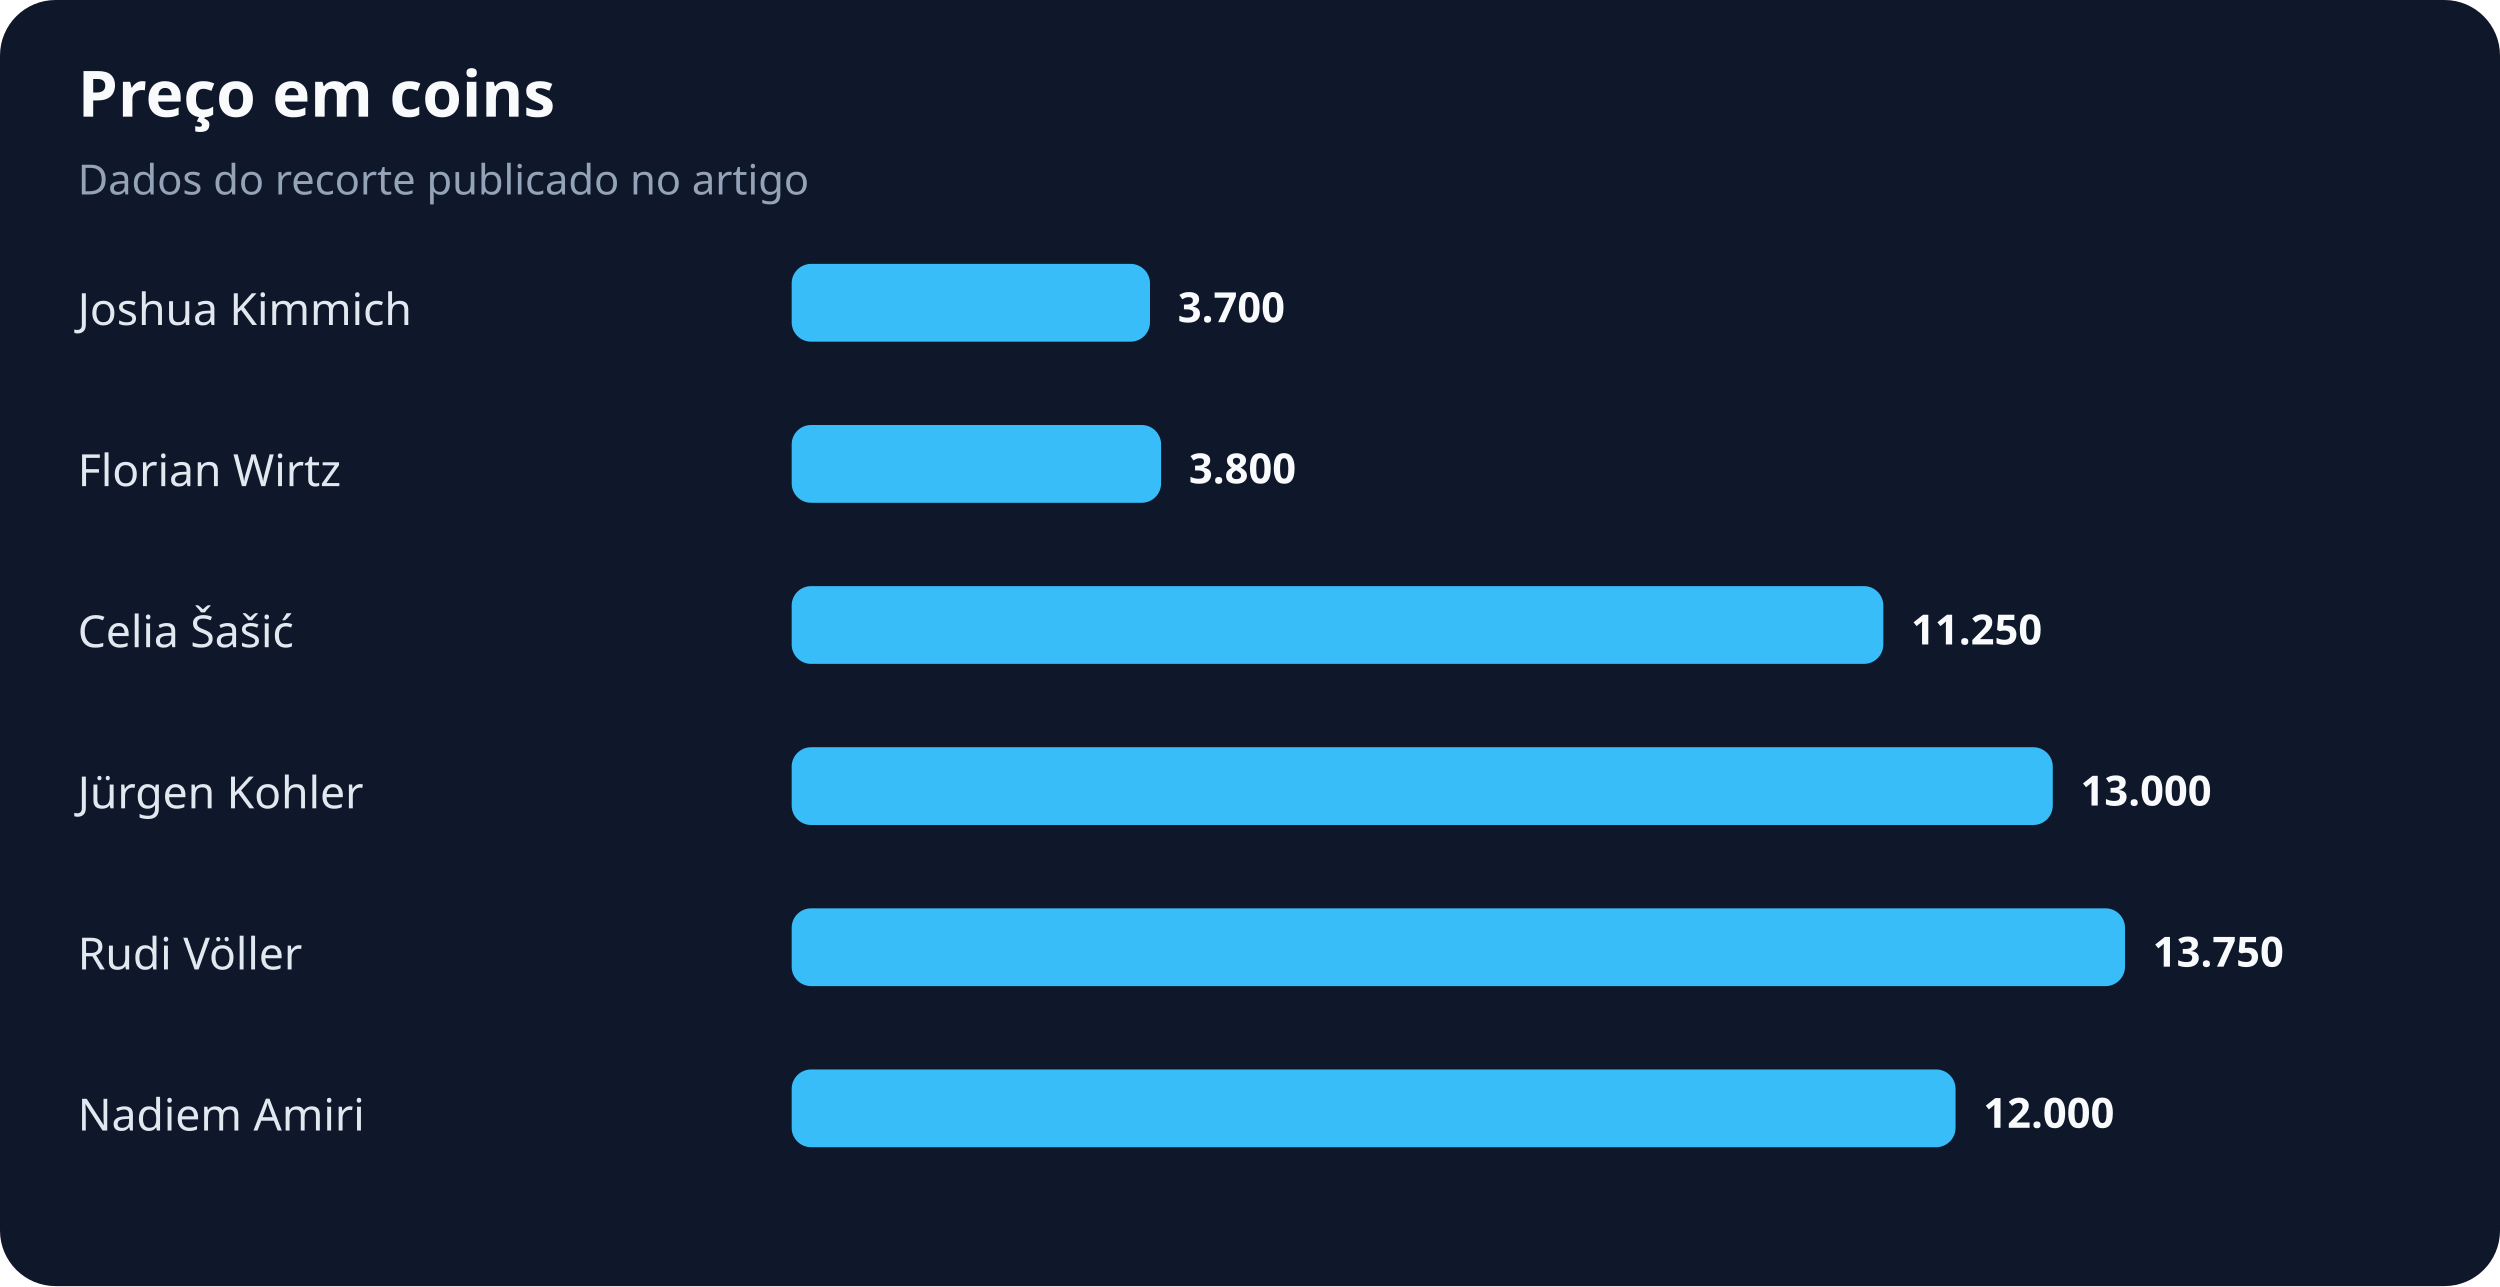
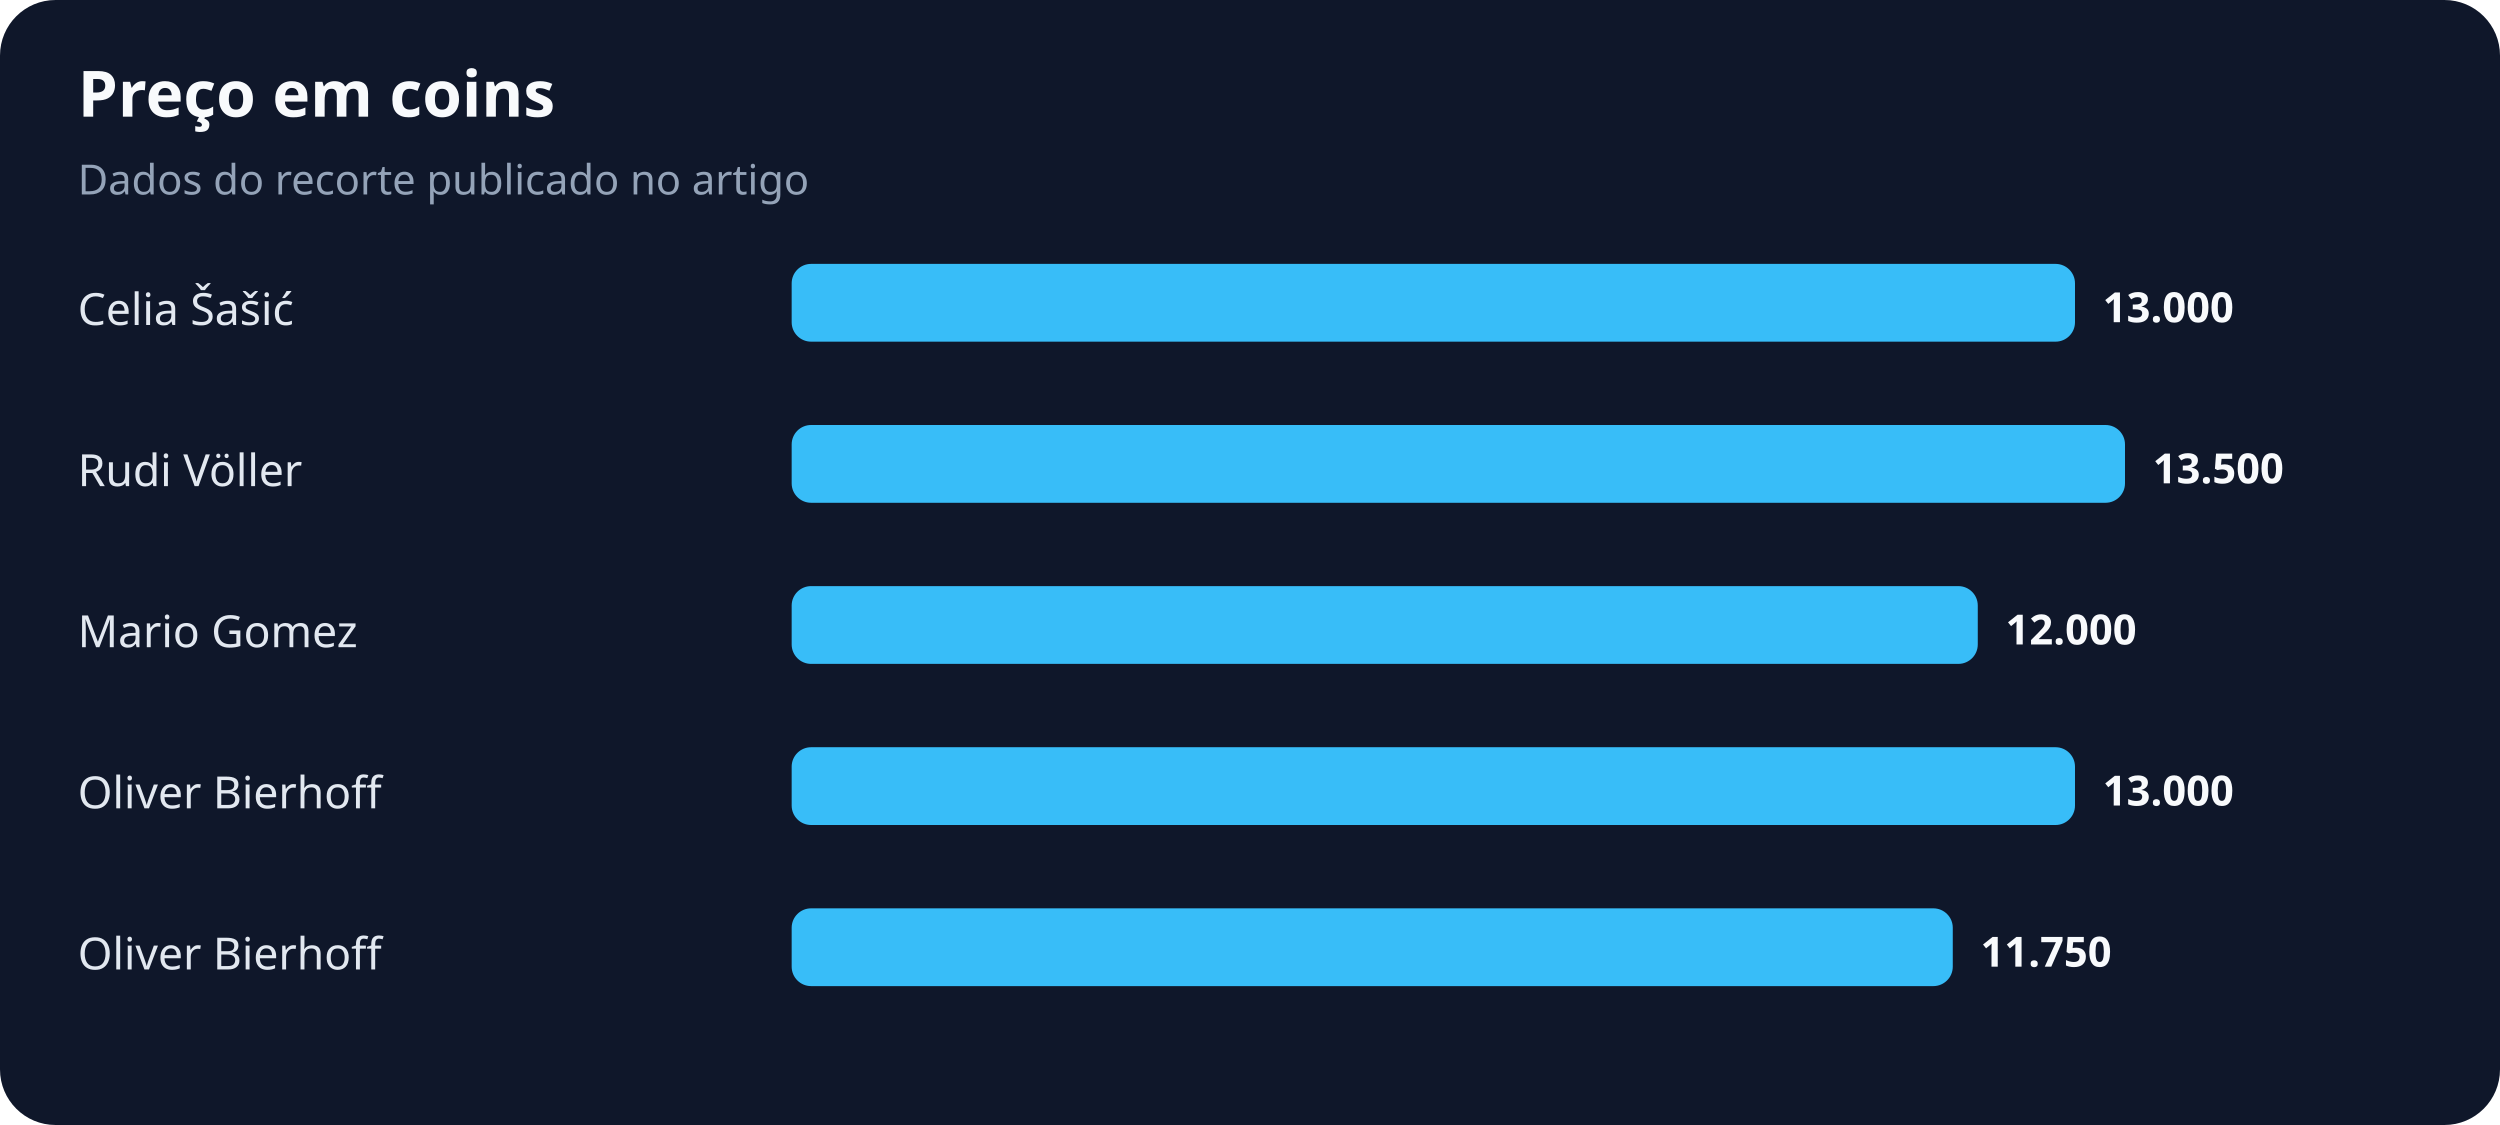
- <svg xmlns="http://www.w3.org/2000/svg" width="900" height="463" viewBox="0 0 900 463" role="img" aria-labelledby="title desc">
+ <svg xmlns="http://www.w3.org/2000/svg" width="900" height="405" viewBox="0 0 900 405" role="img" aria-labelledby="title desc">
  <rect width="100%" height="100%" rx="20" fill="#0f172a" />
  <text x="28" y="42" fill="#f8fafc" font-family="system-ui,sans-serif" font-size="23" font-weight="700">Preço em coins</text>
  <text x="28" y="70" fill="#94a3b8" font-family="system-ui,sans-serif" font-size="15">Dados do recorte publicado no artigo</text>
-   <text x="28" y="117" fill="#e2e8f0" font-family="system-ui,sans-serif" font-size="16">Joshua Kimmich</text>
-   <rect x="285" y="95" width="129" height="28" rx="7" fill="#38bdf8" />
-   <text x="424" y="116" fill="#f8fafc" font-family="system-ui,sans-serif" font-size="15" font-weight="700">3.700</text>
-   <text x="28" y="175" fill="#e2e8f0" font-family="system-ui,sans-serif" font-size="16">Florian Wirtz</text>
-   <rect x="285" y="153" width="133" height="28" rx="7" fill="#38bdf8" />
-   <text x="428" y="174" fill="#f8fafc" font-family="system-ui,sans-serif" font-size="15" font-weight="700">3.800</text>
-   <text x="28" y="233" fill="#e2e8f0" font-family="system-ui,sans-serif" font-size="16">Celia Šašić</text>
-   <rect x="285" y="211" width="393" height="28" rx="7" fill="#38bdf8" />
-   <text x="688" y="232" fill="#f8fafc" font-family="system-ui,sans-serif" font-size="15" font-weight="700">11.250</text>
-   <text x="28" y="291" fill="#e2e8f0" font-family="system-ui,sans-serif" font-size="16">Jürgen Kohler</text>
-   <rect x="285" y="269" width="454" height="28" rx="7" fill="#38bdf8" />
-   <text x="749" y="290" fill="#f8fafc" font-family="system-ui,sans-serif" font-size="15" font-weight="700">13.000</text>
-   <text x="28" y="349" fill="#e2e8f0" font-family="system-ui,sans-serif" font-size="16">Rudi Völler</text>
-   <rect x="285" y="327" width="480" height="28" rx="7" fill="#38bdf8" />
-   <text x="775" y="348" fill="#f8fafc" font-family="system-ui,sans-serif" font-size="15" font-weight="700">13.750</text>
-   <text x="28" y="407" fill="#e2e8f0" font-family="system-ui,sans-serif" font-size="16">Nadiem Amiri</text>
-   <rect x="285" y="385" width="419" height="28" rx="7" fill="#38bdf8" />
-   <text x="714" y="406" fill="#f8fafc" font-family="system-ui,sans-serif" font-size="15" font-weight="700">12.000</text>
+   <text x="28" y="117" fill="#e2e8f0" font-family="system-ui,sans-serif" font-size="16">Celia Šašić</text>
+   <rect x="285" y="95" width="462" height="28" rx="7" fill="#38bdf8" />
+   <text x="757" y="116" fill="#f8fafc" font-family="system-ui,sans-serif" font-size="15" font-weight="700">13.000</text>
+   <text x="28" y="175" fill="#e2e8f0" font-family="system-ui,sans-serif" font-size="16">Rudi Völler</text>
+   <rect x="285" y="153" width="480" height="28" rx="7" fill="#38bdf8" />
+   <text x="775" y="174" fill="#f8fafc" font-family="system-ui,sans-serif" font-size="15" font-weight="700">13.500</text>
+   <text x="28" y="233" fill="#e2e8f0" font-family="system-ui,sans-serif" font-size="16">Mario Gomez</text>
+   <rect x="285" y="211" width="427" height="28" rx="7" fill="#38bdf8" />
+   <text x="722" y="232" fill="#f8fafc" font-family="system-ui,sans-serif" font-size="15" font-weight="700">12.000</text>
+   <text x="28" y="291" fill="#e2e8f0" font-family="system-ui,sans-serif" font-size="16">Oliver Bierhoff</text>
+   <rect x="285" y="269" width="462" height="28" rx="7" fill="#38bdf8" />
+   <text x="757" y="290" fill="#f8fafc" font-family="system-ui,sans-serif" font-size="15" font-weight="700">13.000</text>
+   <text x="28" y="349" fill="#e2e8f0" font-family="system-ui,sans-serif" font-size="16">Oliver Bierhoff</text>
+   <rect x="285" y="327" width="418" height="28" rx="7" fill="#38bdf8" />
+   <text x="713" y="348" fill="#f8fafc" font-family="system-ui,sans-serif" font-size="15" font-weight="700">11.750</text>
</svg>
